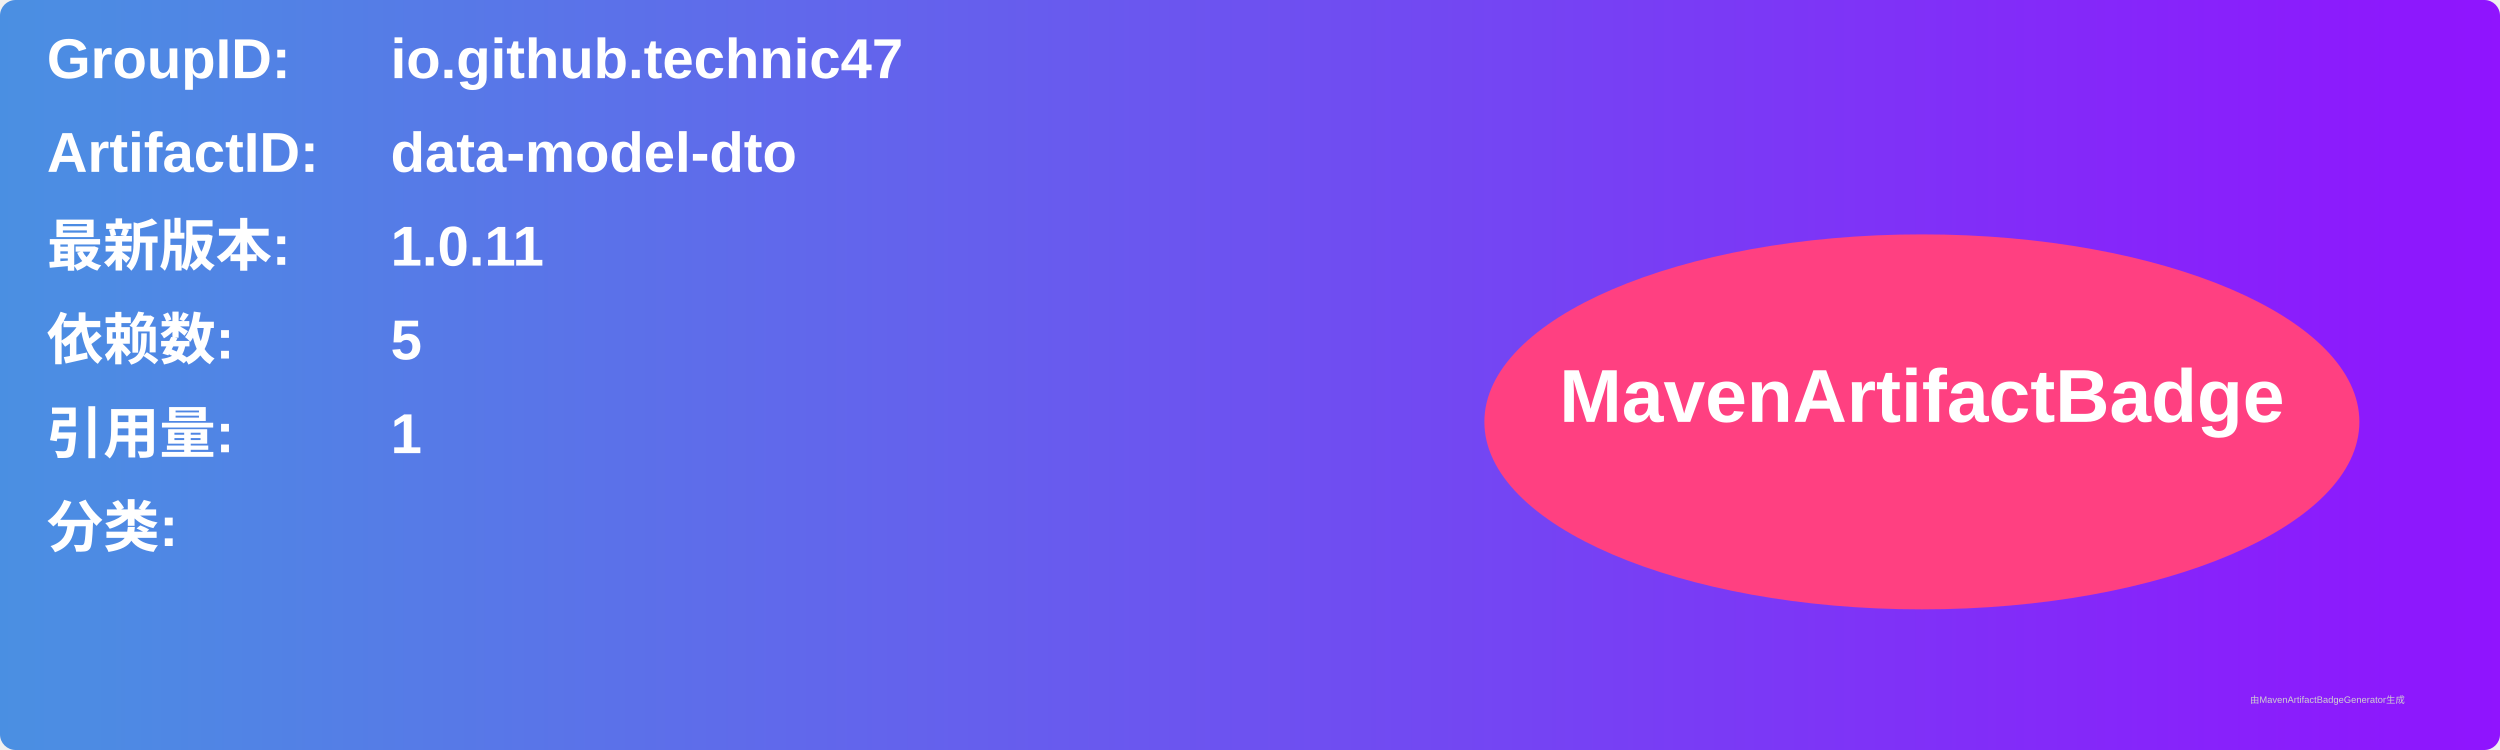
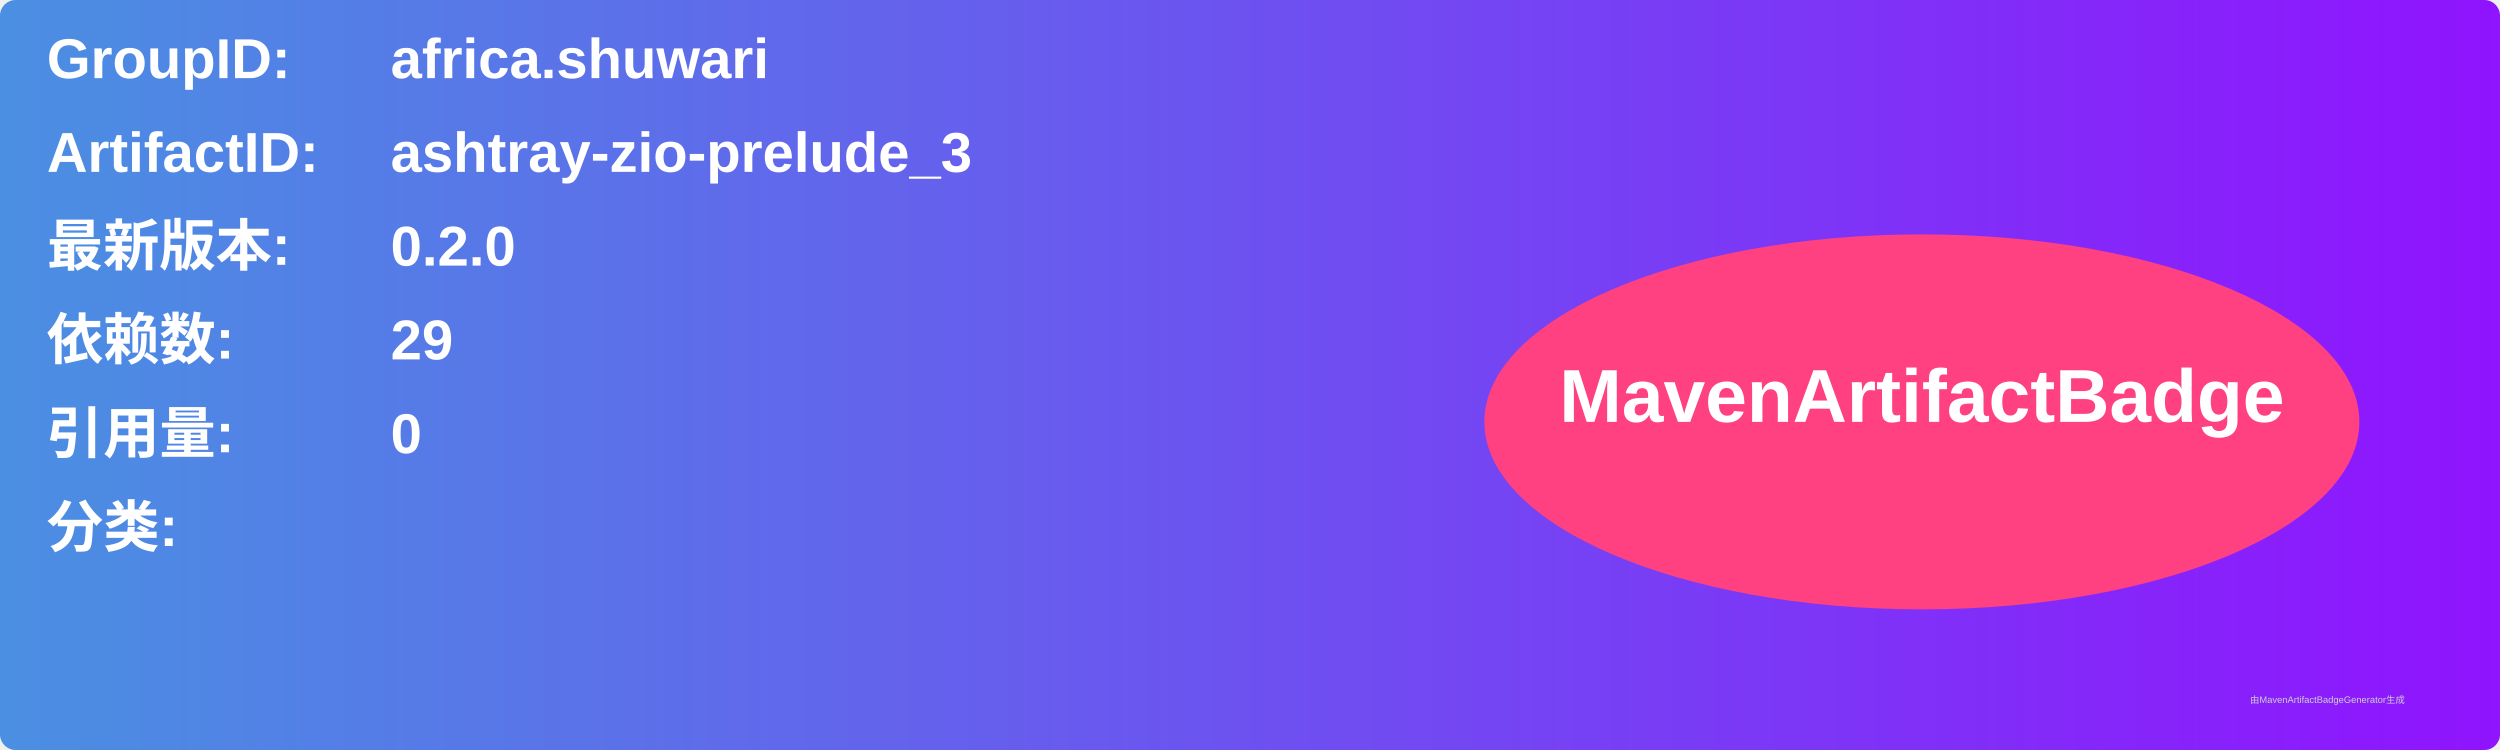
<svg xmlns="http://www.w3.org/2000/svg" width="800" height="240" viewBox="0 0 800 240">
  <linearGradient id="grad" x1="0%" y1="0%" x2="100%" y2="0%">
    <stop offset="0%" stop-color="#4a90e2" />
    <stop offset="100%" stop-color="#9013fe" />
  </linearGradient>
  <rect width="100%" height="100%" rx="5" ry="5" fill="url(#grad)" />
  <g transform="translate(15, 15)">
    <text x="0" y="10" font-family="Arial" font-size="18" fill="white" font-weight="bold" width="260">GroupID:</text>
-     <text x="110" y="10" font-family="Arial" font-size="18" fill="white" font-weight="bold" width="460">io.github.technic47</text>
+     <text x="110" y="10" font-family="Arial" font-size="18" fill="white" font-weight="bold" width="460">africa.shuwari</text>
    <text x="0" y="40" font-family="Arial" font-size="18" fill="white" font-weight="bold" width="260">ArtifactID:</text>
-     <text x="110" y="40" font-family="Arial" font-size="18" fill="white" font-weight="bold" width="460">data-model-dto</text>
+     <text x="110" y="40" font-family="Arial" font-size="18" fill="white" font-weight="bold" width="460">ashtray-zio-prelude_3</text>
    <text x="0" y="70" font-family="Arial" font-size="18" fill="white" font-weight="bold">最新版本:</text>
    <text x="110" y="70" font-family="Arial" font-size="18" fill="white" font-weight="bold">
-       <tspan font-weight="bold">1.0.11</tspan>
+       <tspan font-weight="bold">0.2.0</tspan>
    </text>
    <text x="0" y="100" font-family="Arial" font-size="18" fill="white" font-weight="bold">依赖数: </text>
    <text x="110" y="100" font-family="Arial" font-size="18" fill="white">
-       <tspan font-weight="bold">5</tspan>
+       <tspan font-weight="bold">29</tspan>
    </text>
    <text x="0" y="130" font-family="Arial" font-size="18" fill="white" font-weight="bold">引用量: </text>
    <text x="110" y="130" font-family="Arial" font-size="18" fill="white">
-       <tspan font-weight="bold">1</tspan>
+       <tspan font-weight="bold">0</tspan>
    </text>
    <text x="0" y="160" font-family="Arial" font-size="18" fill="white" font-weight="bold">分类:</text>
    <text x="10" y="190" font-family="Arial" font-size="10" fill="white">
      <tspan font-weight="bold" />
    </text>
    <ellipse cx="600" cy="120" rx="140" ry="60" fill="#ff4081" />
    <text x="600" y="120" text-anchor="middle" font-family="Arial" font-size="24" fill="white" font-weight="bold">MavenArtifactBadge</text>
  </g>
  <text x="720" y="225" font-family="Arial" font-size="3" fill="#d0d0d0">由MavenArtifactBadgeGenerator生成</text>
</svg>
